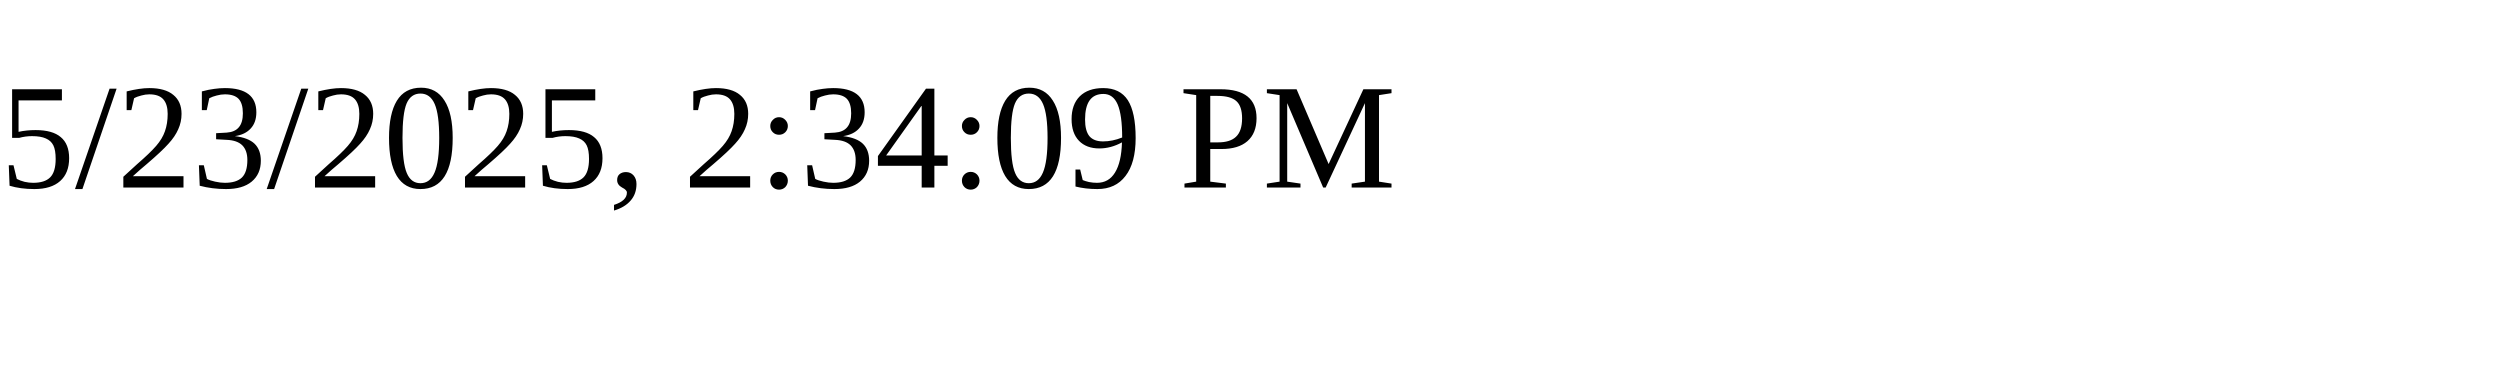
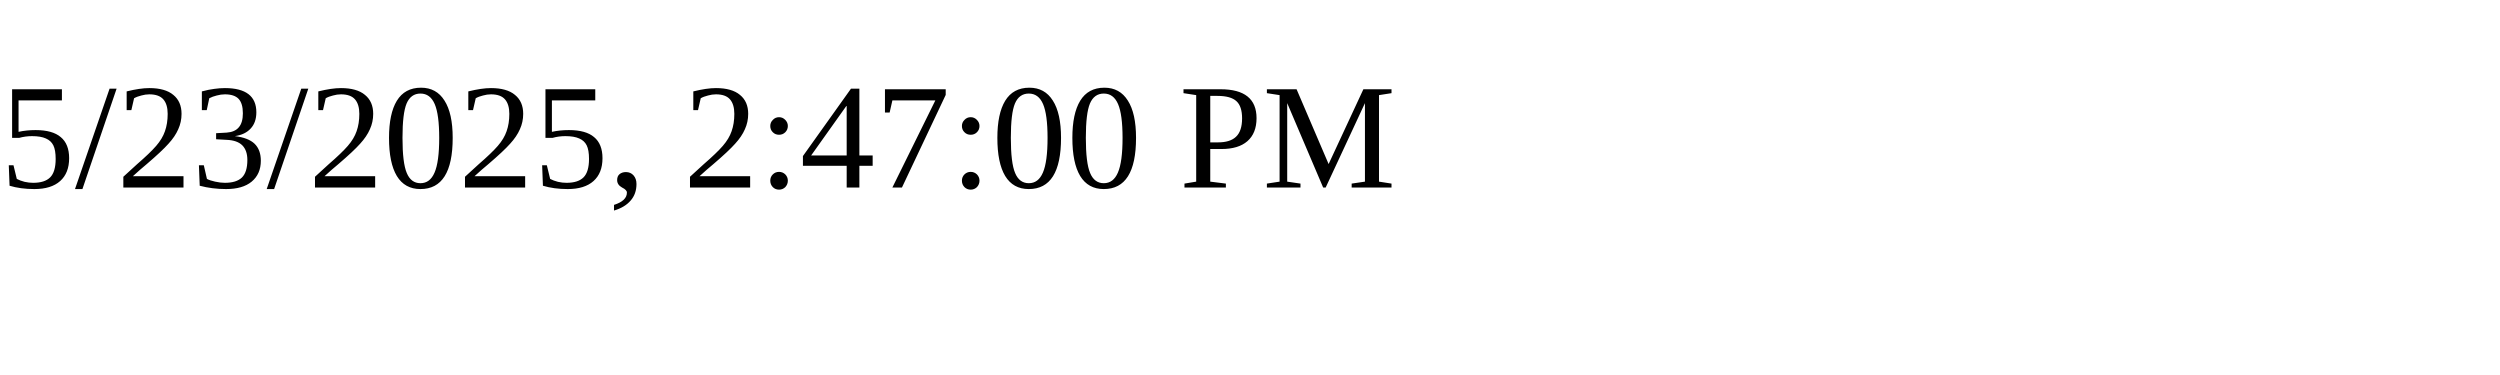
<svg xmlns="http://www.w3.org/2000/svg" height="30" width="200">
-   <text x="0" y="15">5/23/2025, 2:34:09 PM</text>
+   <text x="0" y="15">5/23/2025, 2:47:00 PM</text>
</svg>
